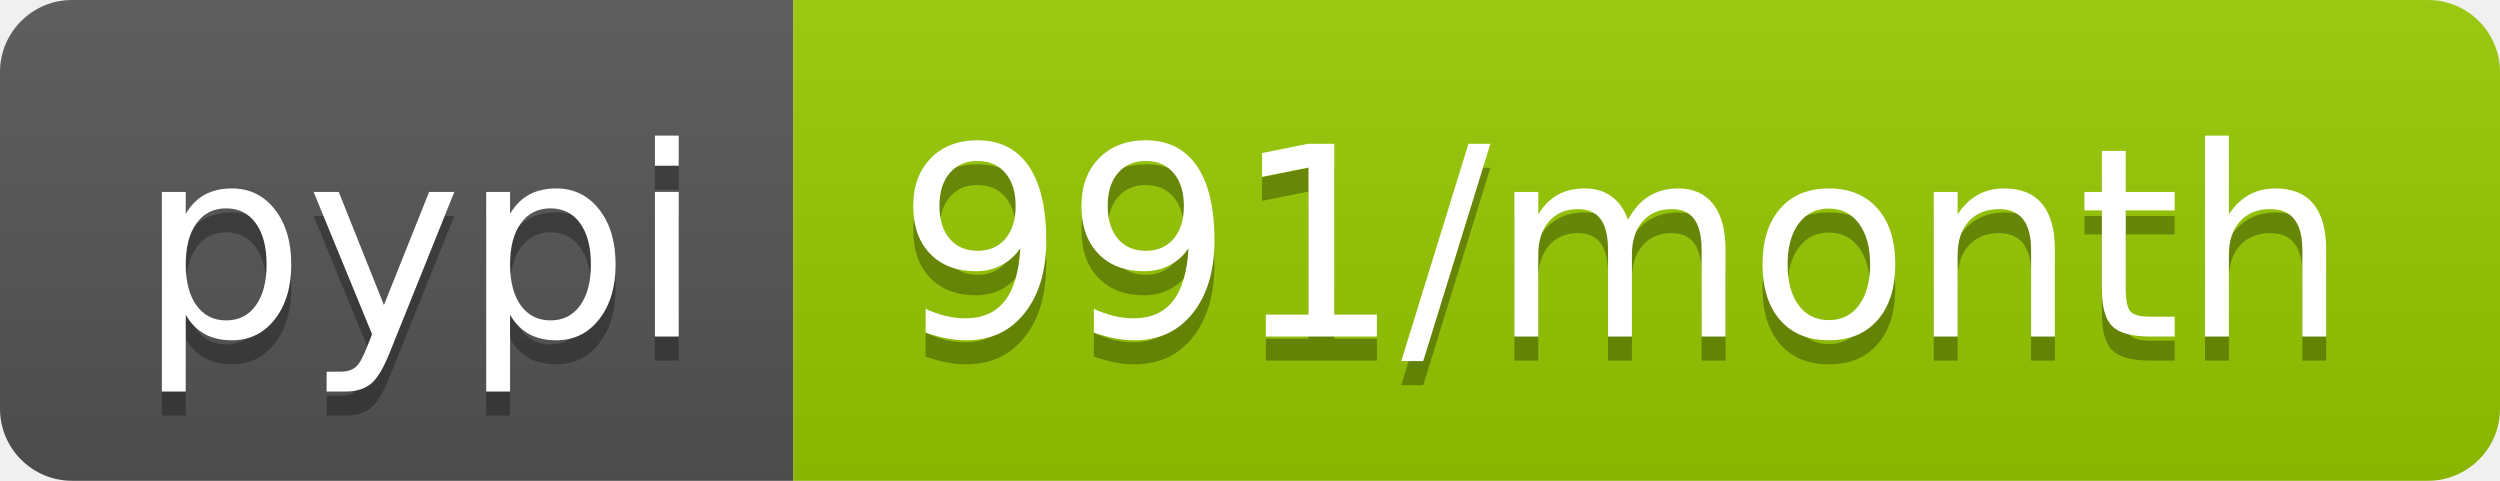
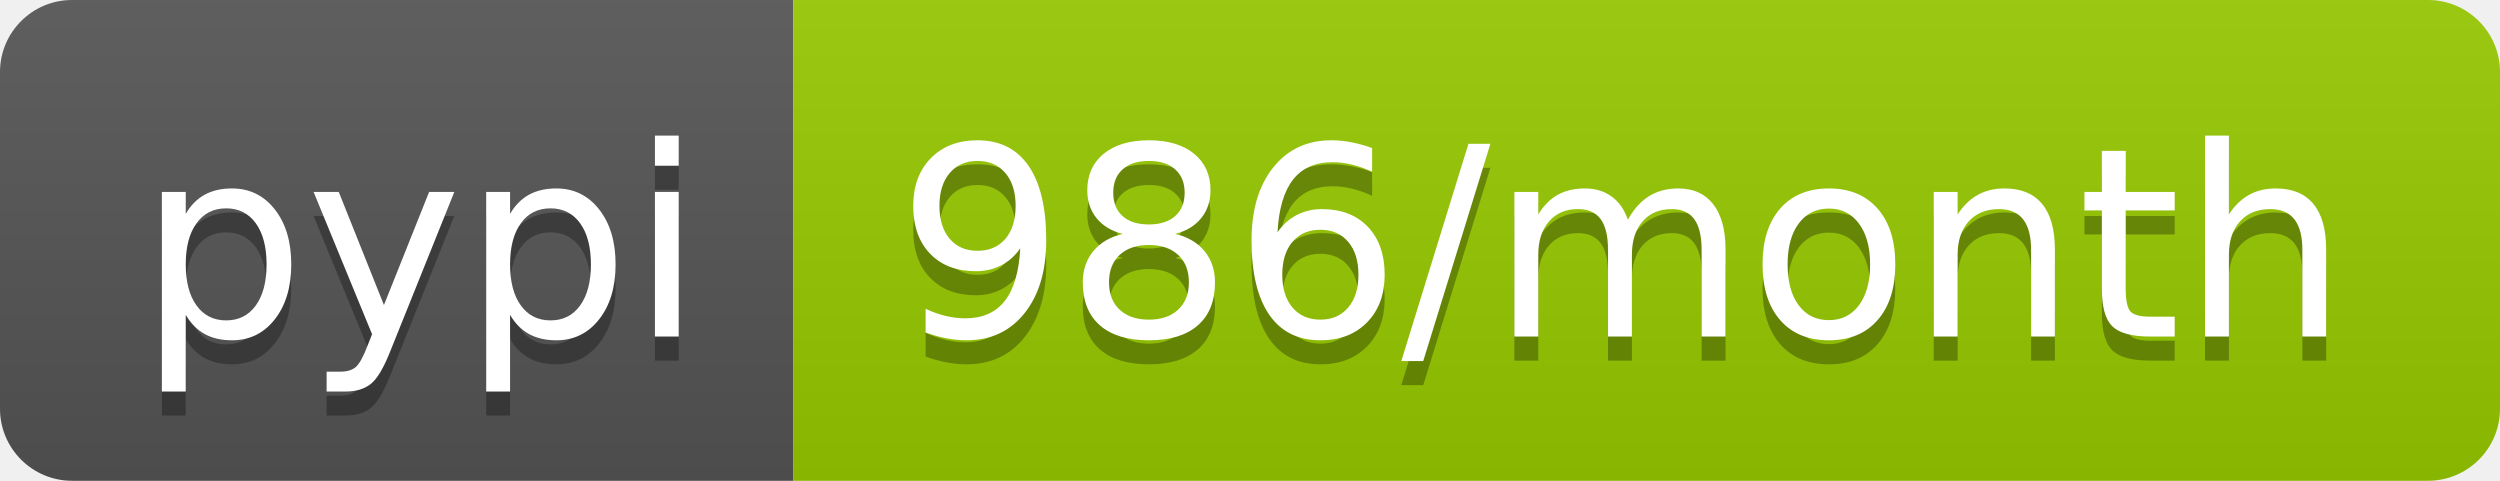
- <svg xmlns="http://www.w3.org/2000/svg" width="104" height="20" role="img" aria-label="pypi: 991/month">
+ <svg xmlns="http://www.w3.org/2000/svg" width="104" height="20" role="img" aria-label="pypi: 986/month">
  <linearGradient id="s" x2="0" y2="100%">
    <stop offset="0" stop-color="#bbb" stop-opacity=".1" />
    <stop offset="1" stop-opacity=".1" />
  </linearGradient>
  <clipPath id="r">
    <rect width="104" height="20" rx="3" fill="#fff" />
  </clipPath>
  <g clip-path="url(#r)">
    <rect width="33" height="20" fill="#555" />
    <rect x="33" width="71" height="20" fill="#97ca00" />
    <rect width="104" height="20" fill="url(#s)" />
  </g>
  <g fill="#fff" text-anchor="middle" font-family="Verdana,Geneva,DejaVu Sans,sans-serif" text-rendering="geometricPrecision" font-size="110">
    <text aria-hidden="true" x="175" y="150" fill="#010101" fill-opacity=".3" transform="scale(.1)" textLength="230">pypi</text>
    <text x="175" y="140" transform="scale(.1)" fill="#fff" textLength="230">pypi</text>
-     <text aria-hidden="true" x="675" y="150" fill="#010101" fill-opacity=".3" transform="scale(.1)" textLength="610">991/month</text>
-     <text x="675" y="140" transform="scale(.1)" fill="#fff" textLength="610">991/month</text>
+     <text aria-hidden="true" x="675" y="150" fill="#010101" fill-opacity=".3" transform="scale(.1)" textLength="610">986/month</text>
+     <text x="675" y="140" transform="scale(.1)" fill="#fff" textLength="610">986/month</text>
  </g>
</svg>
